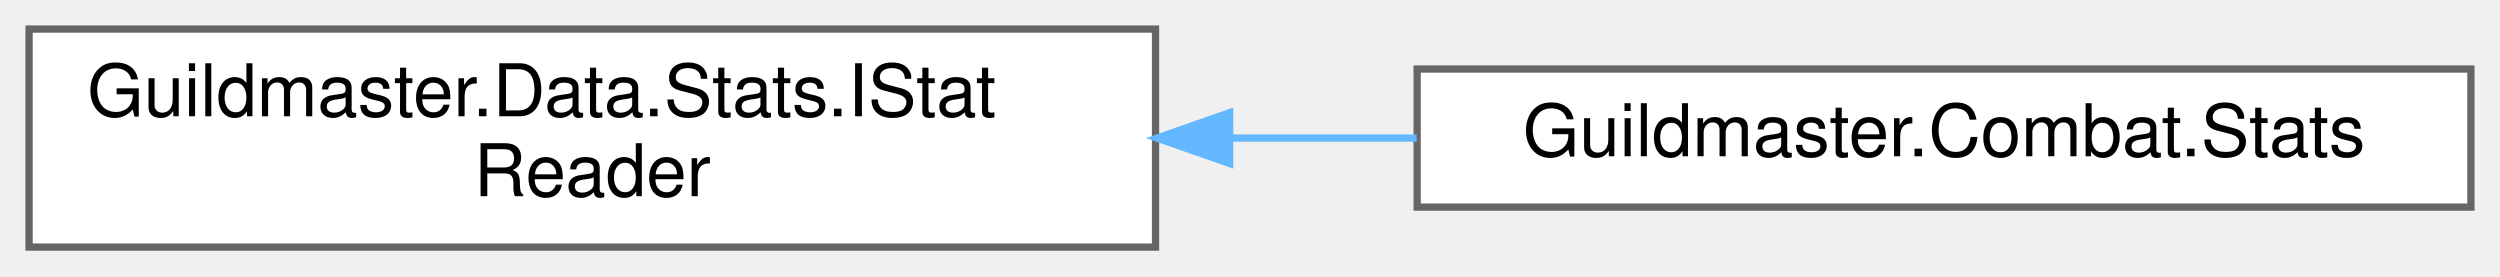
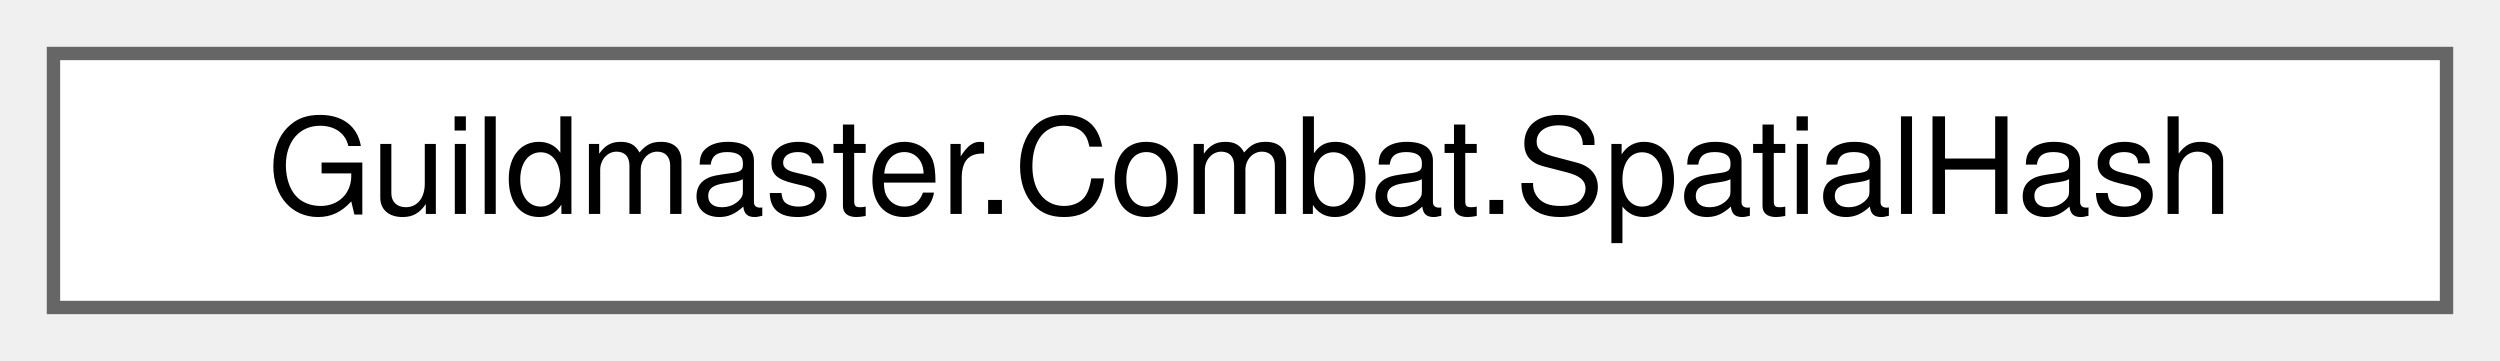
- <svg xmlns="http://www.w3.org/2000/svg" xmlns:xlink="http://www.w3.org/1999/xlink" width="344pt" height="38pt" viewBox="0.00 0.00 344.00 38.00">
-   <g id="graph0" class="graph" transform="scale(1 1) rotate(0) translate(4 34)">
+ <svg xmlns="http://www.w3.org/2000/svg" xmlns:xlink="http://www.w3.org/1999/xlink" width="187pt" height="27pt" viewBox="0.00 0.00 187.00 27.00">
+   <g id="graph0" class="graph" transform="scale(1 1) rotate(0) translate(4 23)">
    <g id="Node000000" class="node">
      <g id="a_Node000000">
-         <a xlink:href="interfaceGuildmaster_1_1Data_1_1Stats_1_1IStatReader.html" target="_top" xlink:title="Только-чтение собранных статов.">
-           <polygon fill="white" stroke="#666666" points="155,-30 0,-30 0,0 155,0 155,-30" />
-           <text text-anchor="start" x="8" y="-18" font-family="Helvetica,sans-Serif" font-size="10.00">Guildmaster.Data.Stats.IStat</text>
-           <text text-anchor="middle" x="77.5" y="-7" font-family="Helvetica,sans-Serif" font-size="10.00">Reader</text>
-         </a>
-       </g>
-     </g>
-     <g id="Node000001" class="node">
-       <g id="a_Node000001">
-         <a xlink:href="classGuildmaster_1_1Combat_1_1Stats.html" target="_top" xlink:title="Рантайм стат-объект юнита.">
-           <polygon fill="white" stroke="#666666" points="336,-24.5 191,-24.5 191,-5.5 336,-5.5 336,-24.5" />
-           <text text-anchor="middle" x="263.5" y="-12.5" font-family="Helvetica,sans-Serif" font-size="10.00">Guildmaster.Combat.Stats</text>
-         </a>
-       </g>
-     </g>
-     <g id="edge7_Node000000_Node000001" class="edge">
-       <g id="a_edge7_Node000000_Node000001">
-         <a xlink:title=" ">
-           <path fill="none" stroke="#63b8ff" d="M165.25,-15C173.85,-15 182.51,-15 190.93,-15" />
-           <polygon fill="#63b8ff" stroke="#63b8ff" points="165.2,-11.5 155.2,-15 165.2,-18.5 165.2,-11.5" />
+         <a xlink:href="classGuildmaster_1_1Combat_1_1SpatialHash.html" target="_top" xlink:title="Равномерная сетка для пространственных запросов без аллокаций на горячем пути.">
+           <polygon fill="white" stroke="#666666" points="179,-19 0,-19 0,0 179,0 179,-19" />
+           <text text-anchor="middle" x="89.5" y="-7" font-family="Helvetica,sans-Serif" font-size="10.00">Guildmaster.Combat.SpatialHash</text>
        </a>
      </g>
    </g>
  </g>
</svg>
